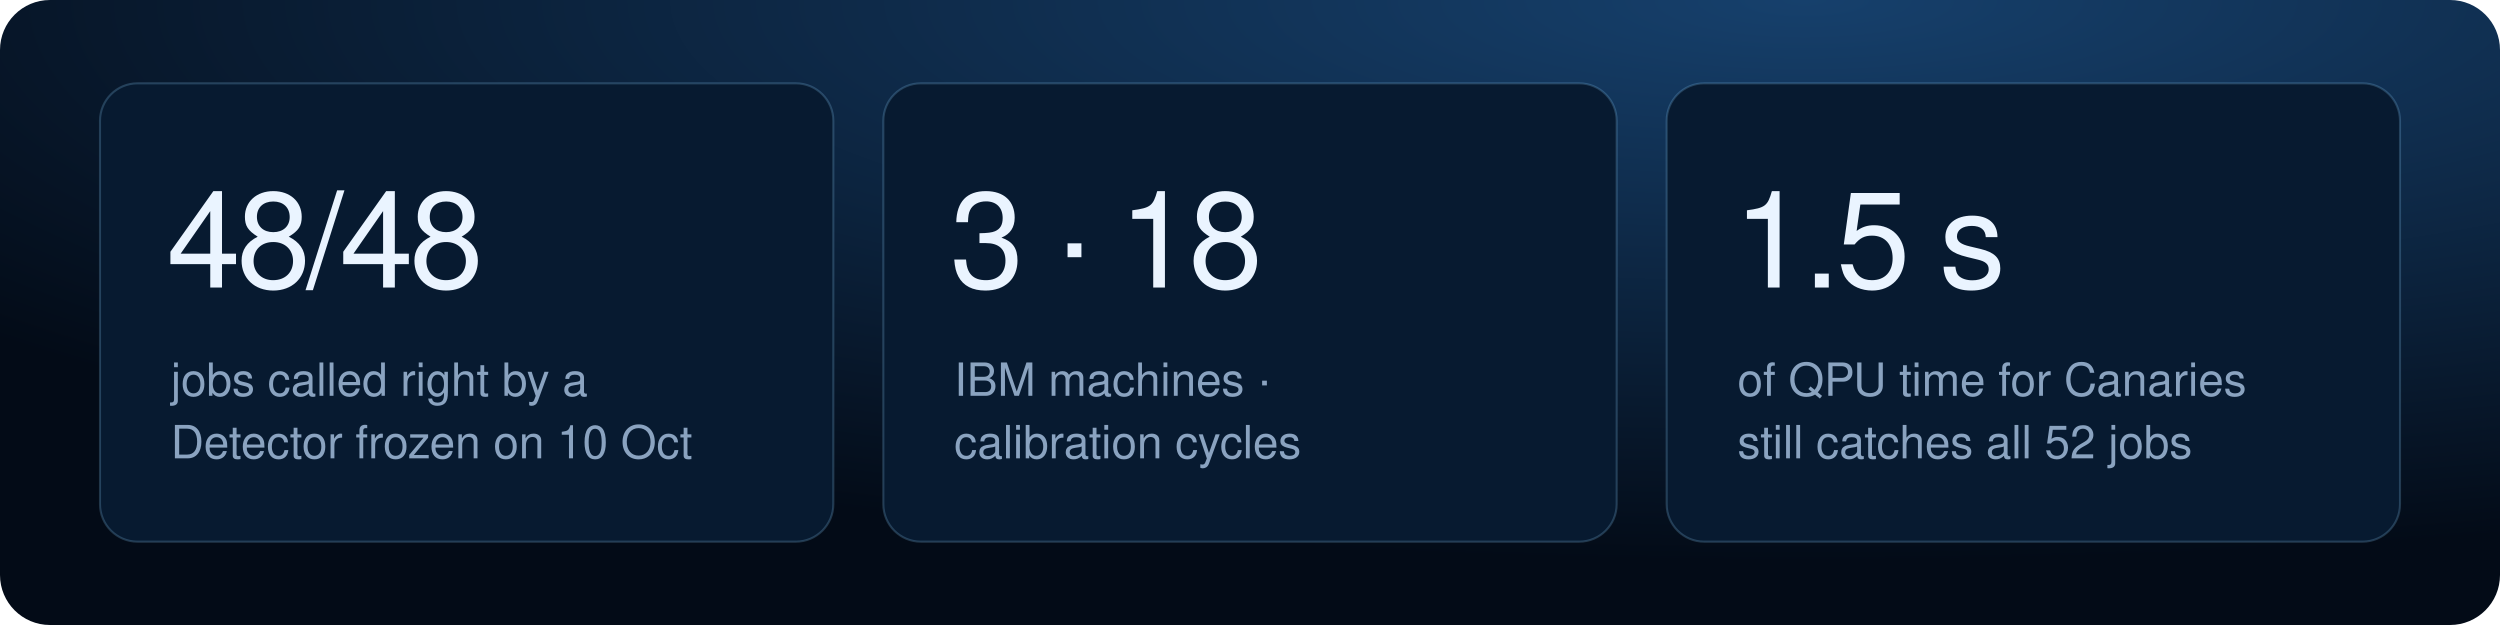
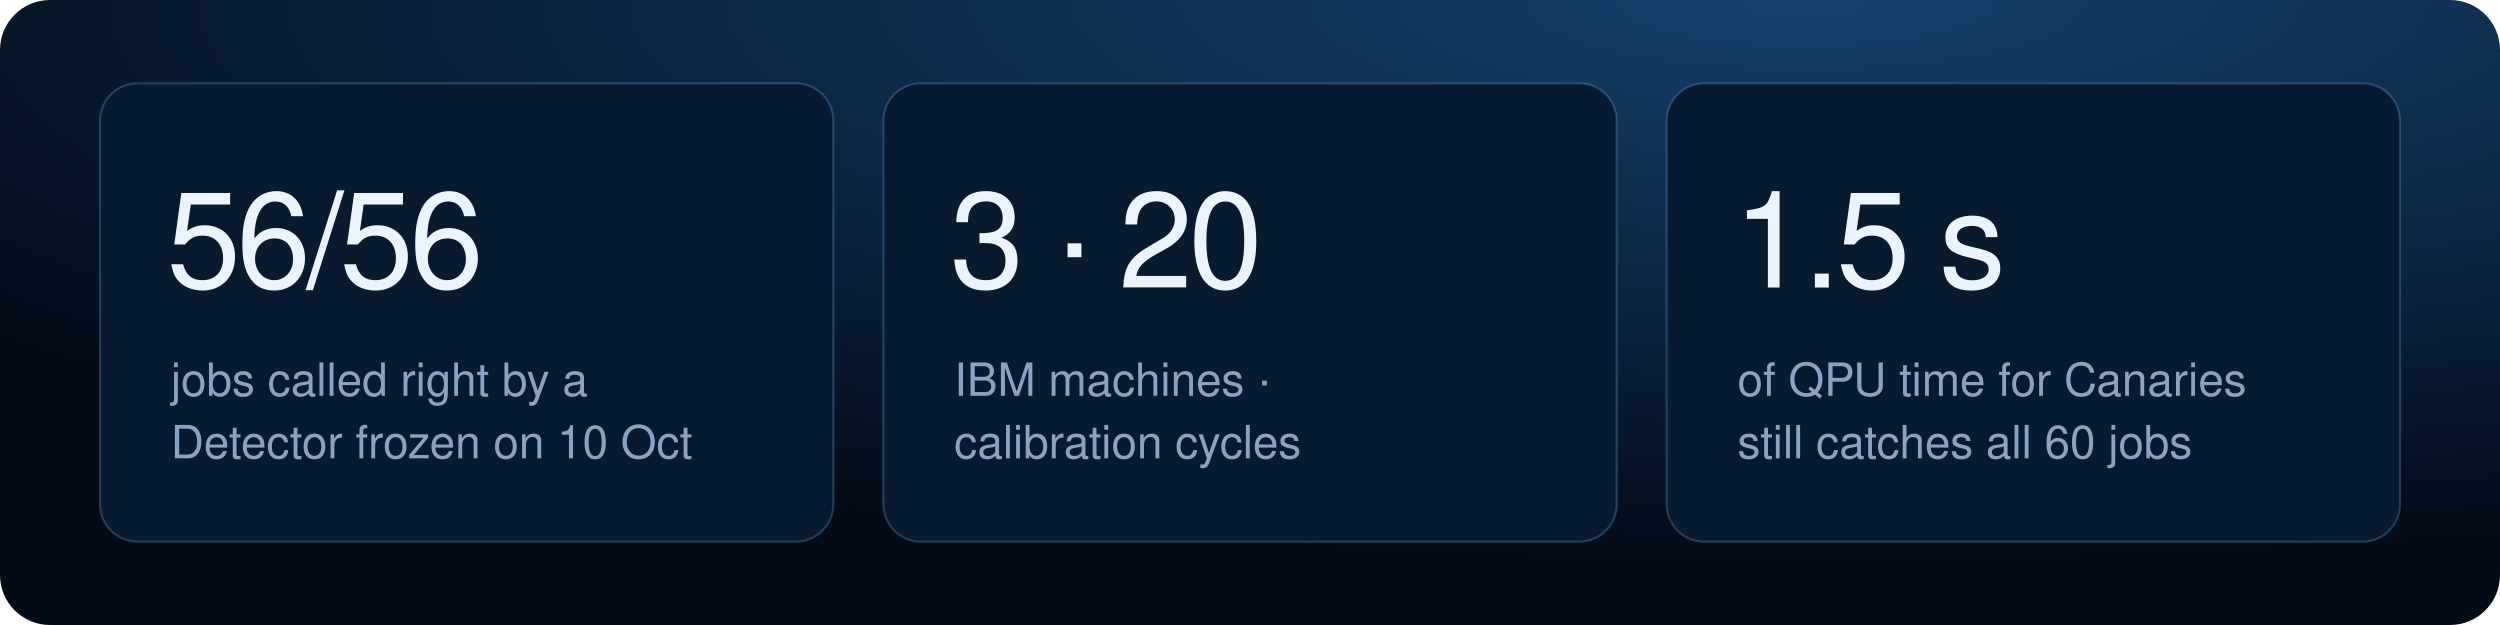
<svg xmlns="http://www.w3.org/2000/svg" width="1200" height="300" viewBox="0 0 1200 300" role="img" aria-labelledby="title desc">
  <defs>
    <radialGradient id="glow" cx="72%" cy="0%" r="90%">
      <stop offset="0" stop-color="#16406c" />
      <stop offset="1" stop-color="#030b17" />
    </radialGradient>
  </defs>
  <rect width="1200" height="300" rx="24" fill="url(#glow)" />
  <rect x="48" y="40" width="352" height="220" rx="18" fill="#071a30" stroke="#8fd3ff" stroke-opacity="0.22" />
-   <text x="80" y="138" font-family="-apple-system, BlinkMacSystemFont, 'Segoe UI', Helvetica, Arial, sans-serif" font-size="64" font-weight="300" fill="#eaf4ff" letter-spacing="-2">48/48</text>
+   <text x="80" y="138" font-family="-apple-system, BlinkMacSystemFont, 'Segoe UI', Helvetica, Arial, sans-serif" font-size="64" font-weight="300" fill="#eaf4ff" letter-spacing="-2">56/56</text>
  <text x="82" y="190" font-family="-apple-system, BlinkMacSystemFont, 'Segoe UI', Helvetica, Arial, sans-serif" font-size="22" fill="#8aa3c0">jobs called right by a</text>
  <text x="82" y="220" font-family="-apple-system, BlinkMacSystemFont, 'Segoe UI', Helvetica, Arial, sans-serif" font-size="22" fill="#8aa3c0">Detector frozen on 10 Oct</text>
  <rect x="424" y="40" width="352" height="220" rx="18" fill="#071a30" stroke="#8fd3ff" stroke-opacity="0.22" />
-   <text x="456" y="138" font-family="-apple-system, BlinkMacSystemFont, 'Segoe UI', Helvetica, Arial, sans-serif" font-size="64" font-weight="300" fill="#eaf4ff" letter-spacing="-2">3 · 18</text>
+   <text x="456" y="138" font-family="-apple-system, BlinkMacSystemFont, 'Segoe UI', Helvetica, Arial, sans-serif" font-size="64" font-weight="300" fill="#eaf4ff" letter-spacing="-2">3 · 20</text>
  <text x="458" y="190" font-family="-apple-system, BlinkMacSystemFont, 'Segoe UI', Helvetica, Arial, sans-serif" font-size="22" fill="#8aa3c0">IBM machines ·</text>
  <text x="458" y="220" font-family="-apple-system, BlinkMacSystemFont, 'Segoe UI', Helvetica, Arial, sans-serif" font-size="22" fill="#8aa3c0">calibration cycles</text>
  <rect x="800" y="40" width="352" height="220" rx="18" fill="#071a30" stroke="#8fd3ff" stroke-opacity="0.22" />
  <text x="832" y="138" font-family="-apple-system, BlinkMacSystemFont, 'Segoe UI', Helvetica, Arial, sans-serif" font-size="64" font-weight="300" fill="#eaf4ff" letter-spacing="-2">1.5 s</text>
  <text x="834" y="190" font-family="-apple-system, BlinkMacSystemFont, 'Segoe UI', Helvetica, Arial, sans-serif" font-size="22" fill="#8aa3c0">of QPU time for Canaries</text>
-   <text x="834" y="220" font-family="-apple-system, BlinkMacSystemFont, 'Segoe UI', Helvetica, Arial, sans-serif" font-size="22" fill="#8aa3c0">still catches all 52 jobs</text>
+   <text x="834" y="220" font-family="-apple-system, BlinkMacSystemFont, 'Segoe UI', Helvetica, Arial, sans-serif" font-size="22" fill="#8aa3c0">still catches all 60 jobs</text>
</svg>
